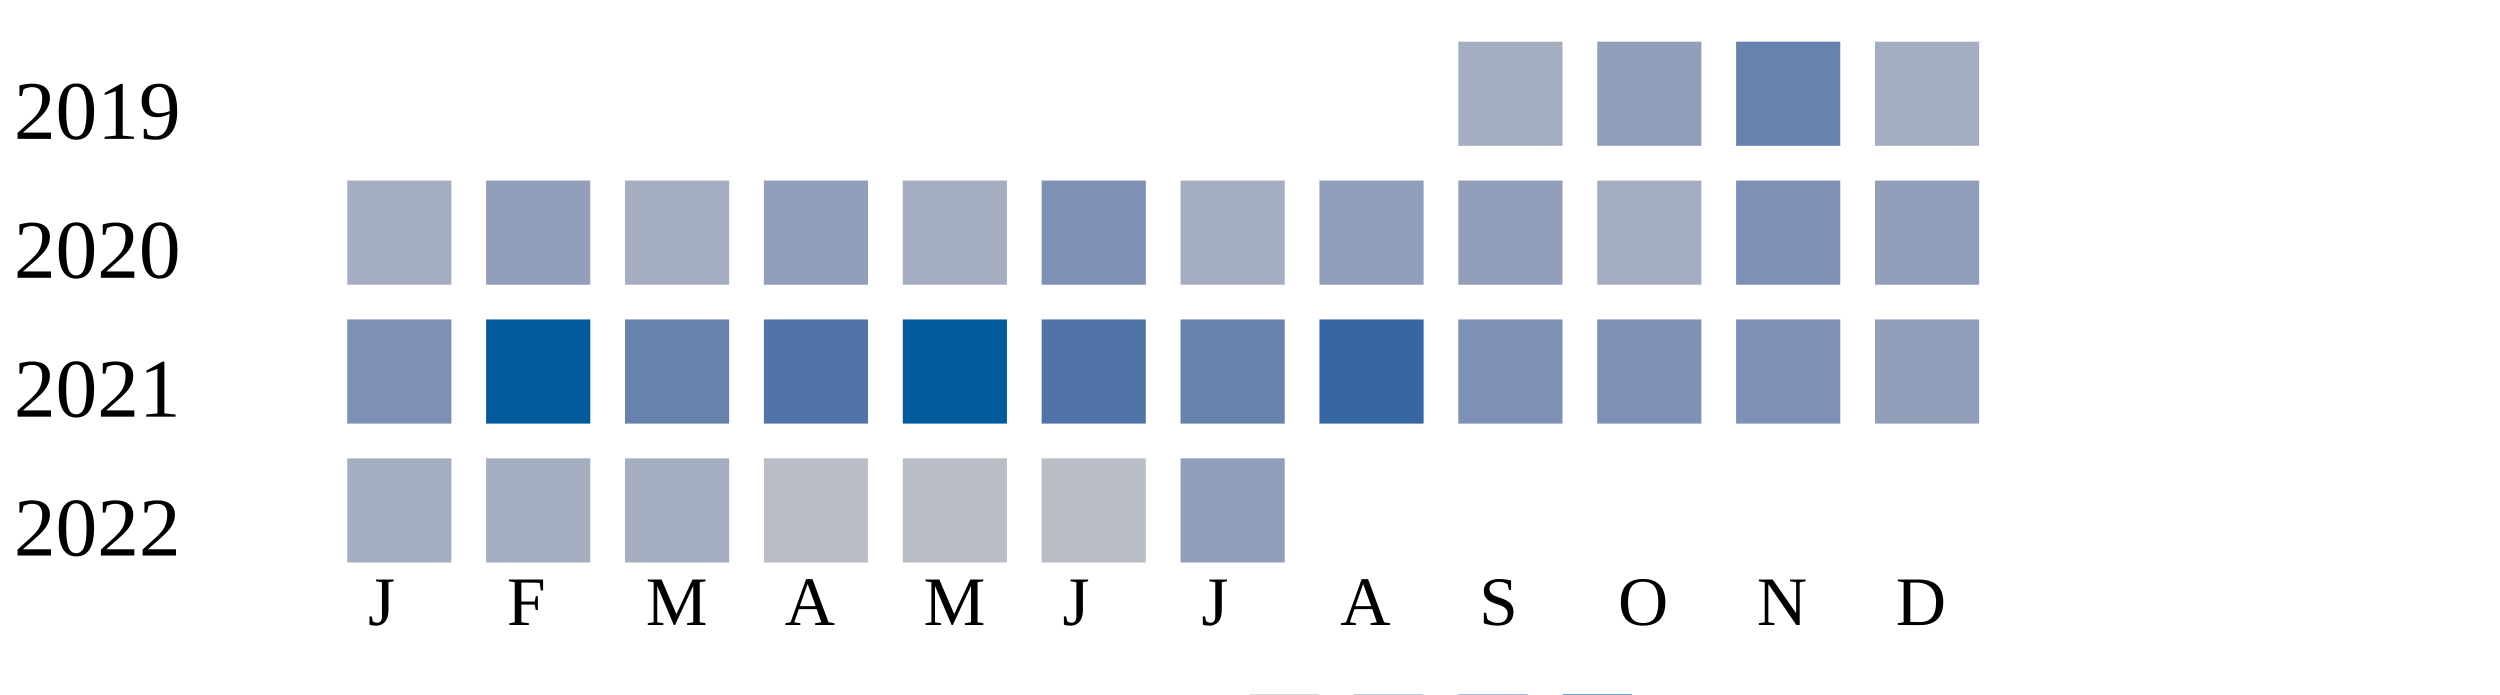
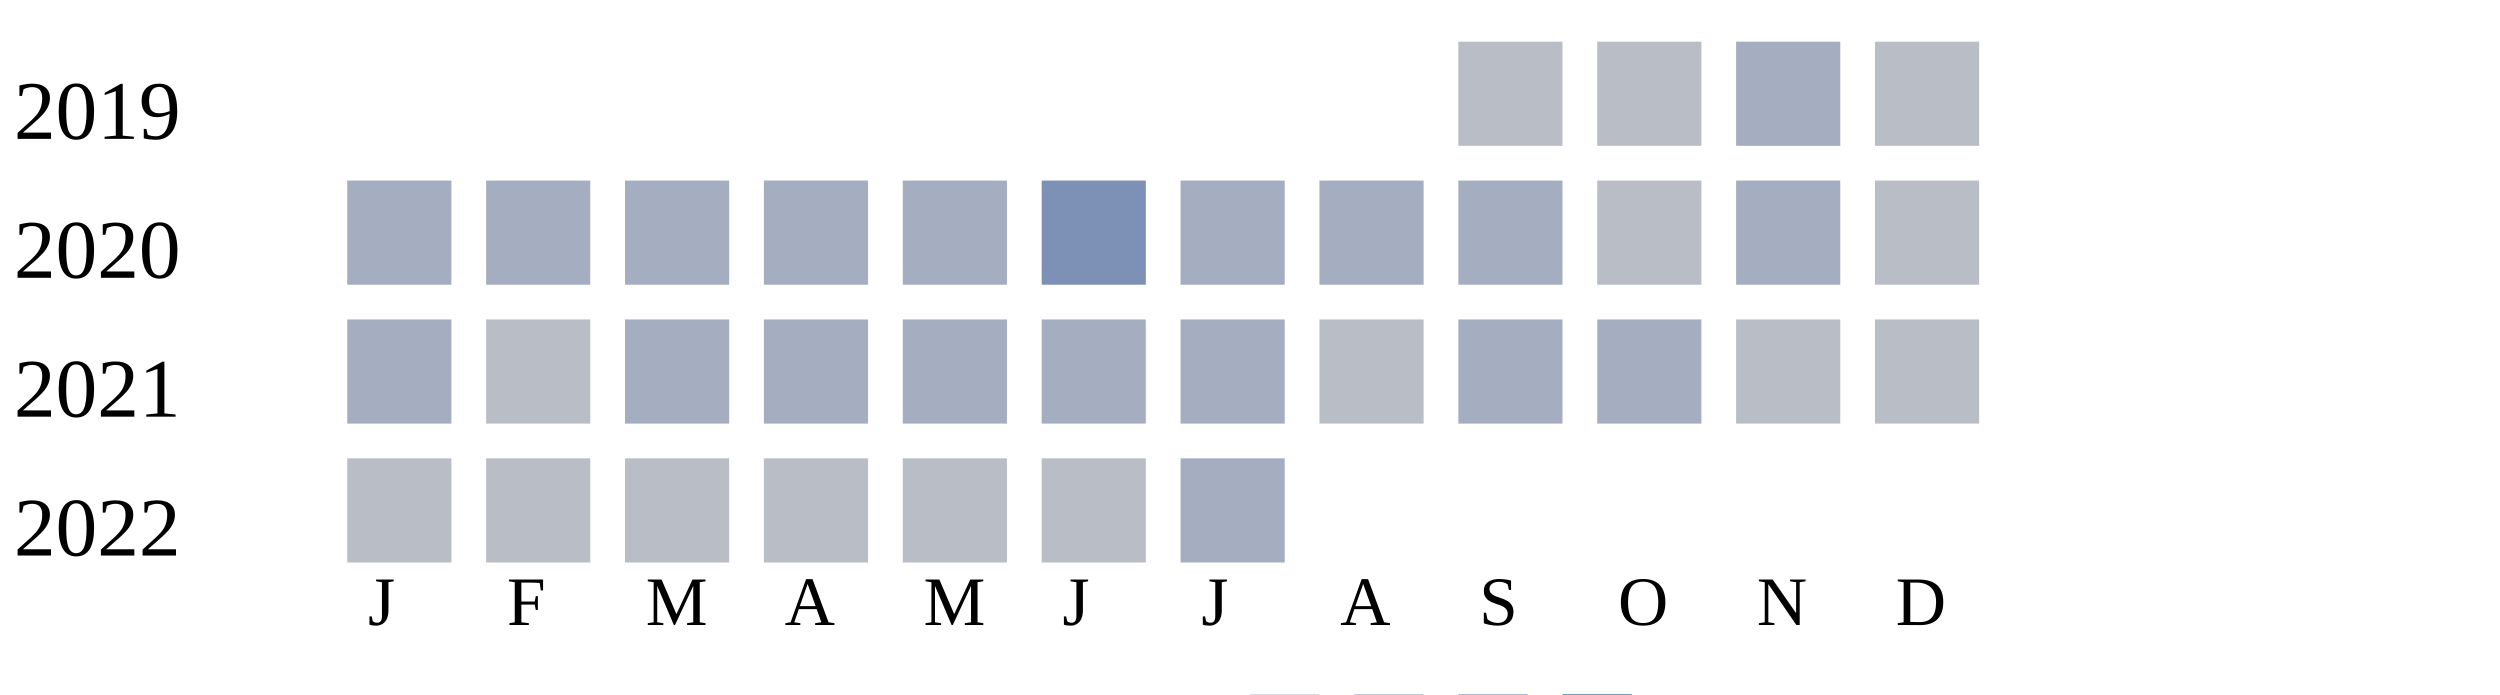
<svg xmlns="http://www.w3.org/2000/svg" width="360" height="100">
  <g transform="translate(0 0)">
    <text x="2" y="20">2019</text>
-     <rect x="210" y="6" width="15" height="15" fill="#a5aec0" />
-     <rect x="230" y="6" width="15" height="15" fill="#919fba" />
-     <rect x="250" y="6" width="15" height="15" fill="#6882ae" />
-     <rect x="270" y="6" width="15" height="15" fill="#a5aec0" />
+     <rect x="210" y="6" width="15" height="15" fill="#b9bdc6" />
+     <rect x="230" y="6" width="15" height="15" fill="#b9bdc6" />
+     <rect x="250" y="6" width="15" height="15" fill="#a5aec0" />
+     <rect x="270" y="6" width="15" height="15" fill="#b9bdc6" />
  </g>
  <g transform="translate(0 20)">
    <text x="2" y="20">2020</text>
    <rect x="50" y="6" width="15" height="15" fill="#a5aec0" />
-     <rect x="70" y="6" width="15" height="15" fill="#919fba" />
+     <rect x="70" y="6" width="15" height="15" fill="#a5aec0" />
    <rect x="90" y="6" width="15" height="15" fill="#a5aec0" />
-     <rect x="110" y="6" width="15" height="15" fill="#919fba" />
+     <rect x="110" y="6" width="15" height="15" fill="#a5aec0" />
    <rect x="130" y="6" width="15" height="15" fill="#a5aec0" />
    <rect x="150" y="6" width="15" height="15" fill="#7d90b5" />
    <rect x="170" y="6" width="15" height="15" fill="#a5aec0" />
-     <rect x="190" y="6" width="15" height="15" fill="#919fba" />
-     <rect x="210" y="6" width="15" height="15" fill="#919fba" />
-     <rect x="230" y="6" width="15" height="15" fill="#a5aec0" />
-     <rect x="250" y="6" width="15" height="15" fill="#7d90b5" />
-     <rect x="270" y="6" width="15" height="15" fill="#919fba" />
+     <rect x="190" y="6" width="15" height="15" fill="#a5aec0" />
+     <rect x="210" y="6" width="15" height="15" fill="#a5aec0" />
+     <rect x="230" y="6" width="15" height="15" fill="#b9bdc6" />
+     <rect x="250" y="6" width="15" height="15" fill="#a5aec0" />
+     <rect x="270" y="6" width="15" height="15" fill="#b9bdc6" />
  </g>
  <g transform="translate(0 40)">
    <text x="2" y="20">2021</text>
-     <rect x="50" y="6" width="15" height="15" fill="#7d90b5" />
-     <rect x="70" y="6" width="15" height="15" fill="#005a9c" />
-     <rect x="90" y="6" width="15" height="15" fill="#6882ae" />
-     <rect x="110" y="6" width="15" height="15" fill="#5174a8" />
-     <rect x="130" y="6" width="15" height="15" fill="#005a9c" />
-     <rect x="150" y="6" width="15" height="15" fill="#5174a8" />
-     <rect x="170" y="6" width="15" height="15" fill="#6882ae" />
-     <rect x="190" y="6" width="15" height="15" fill="#3667a2" />
-     <rect x="210" y="6" width="15" height="15" fill="#7d90b5" />
-     <rect x="230" y="6" width="15" height="15" fill="#7d90b5" />
-     <rect x="250" y="6" width="15" height="15" fill="#7d90b5" />
-     <rect x="270" y="6" width="15" height="15" fill="#919fba" />
+     <rect x="50" y="6" width="15" height="15" fill="#a5aec0" />
+     <rect x="70" y="6" width="15" height="15" fill="#b9bdc6" />
+     <rect x="90" y="6" width="15" height="15" fill="#a5aec0" />
+     <rect x="110" y="6" width="15" height="15" fill="#a5aec0" />
+     <rect x="130" y="6" width="15" height="15" fill="#a5aec0" />
+     <rect x="150" y="6" width="15" height="15" fill="#a5aec0" />
+     <rect x="170" y="6" width="15" height="15" fill="#a5aec0" />
+     <rect x="190" y="6" width="15" height="15" fill="#b9bdc6" />
+     <rect x="210" y="6" width="15" height="15" fill="#a5aec0" />
+     <rect x="230" y="6" width="15" height="15" fill="#a5aec0" />
+     <rect x="250" y="6" width="15" height="15" fill="#b9bdc6" />
+     <rect x="270" y="6" width="15" height="15" fill="#b9bdc6" />
  </g>
  <g transform="translate(0 60)">
    <text x="2" y="20">2022</text>
-     <rect x="50" y="6" width="15" height="15" fill="#a5aec0" />
-     <rect x="70" y="6" width="15" height="15" fill="#a5aec0" />
-     <rect x="90" y="6" width="15" height="15" fill="#a5aec0" />
+     <rect x="50" y="6" width="15" height="15" fill="#b9bdc6" />
+     <rect x="70" y="6" width="15" height="15" fill="#b9bdc6" />
+     <rect x="90" y="6" width="15" height="15" fill="#b9bdc6" />
    <rect x="110" y="6" width="15" height="15" fill="#b9bdc6" />
    <rect x="130" y="6" width="15" height="15" fill="#b9bdc6" />
    <rect x="150" y="6" width="15" height="15" fill="#b9bdc6" />
-     <rect x="170" y="6" width="15" height="15" fill="#919fba" />
+     <rect x="170" y="6" width="15" height="15" fill="#a5aec0" />
  </g>
  <text style="font-size: 10px; text-align: center" x="53" y="90">J</text>
  <text style="font-size: 10px; text-align: center" x="73" y="90">F</text>
  <text style="font-size: 10px; text-align: center" x="93" y="90">M</text>
  <text style="font-size: 10px; text-align: center" x="113" y="90">A</text>
  <text style="font-size: 10px; text-align: center" x="133" y="90">M</text>
  <text style="font-size: 10px; text-align: center" x="153" y="90">J</text>
  <text style="font-size: 10px; text-align: center" x="173" y="90">J</text>
  <text style="font-size: 10px; text-align: center" x="193" y="90">A</text>
  <text style="font-size: 10px; text-align: center" x="213" y="90">S</text>
  <text style="font-size: 10px; text-align: center" x="233" y="90">O</text>
  <text style="font-size: 10px; text-align: center" x="253" y="90">N</text>
  <text style="font-size: 10px; text-align: center" x="273" y="90">D</text>
  <text style="font-size: 10px;" x="155" y="109">Less</text>
  <rect fill="#b9bdc6" width="10" height="10" x="180" y="100" />
  <rect fill="#919fba" width="10" height="10" x="195" y="100" />
  <rect fill="#6882ae" width="10" height="10" x="210" y="100" />
  <rect fill="#005a9c" width="10" height="10" x="225" y="100" />
  <text x="240" y="109" style="font-size: 10px;">More</text>
</svg>
